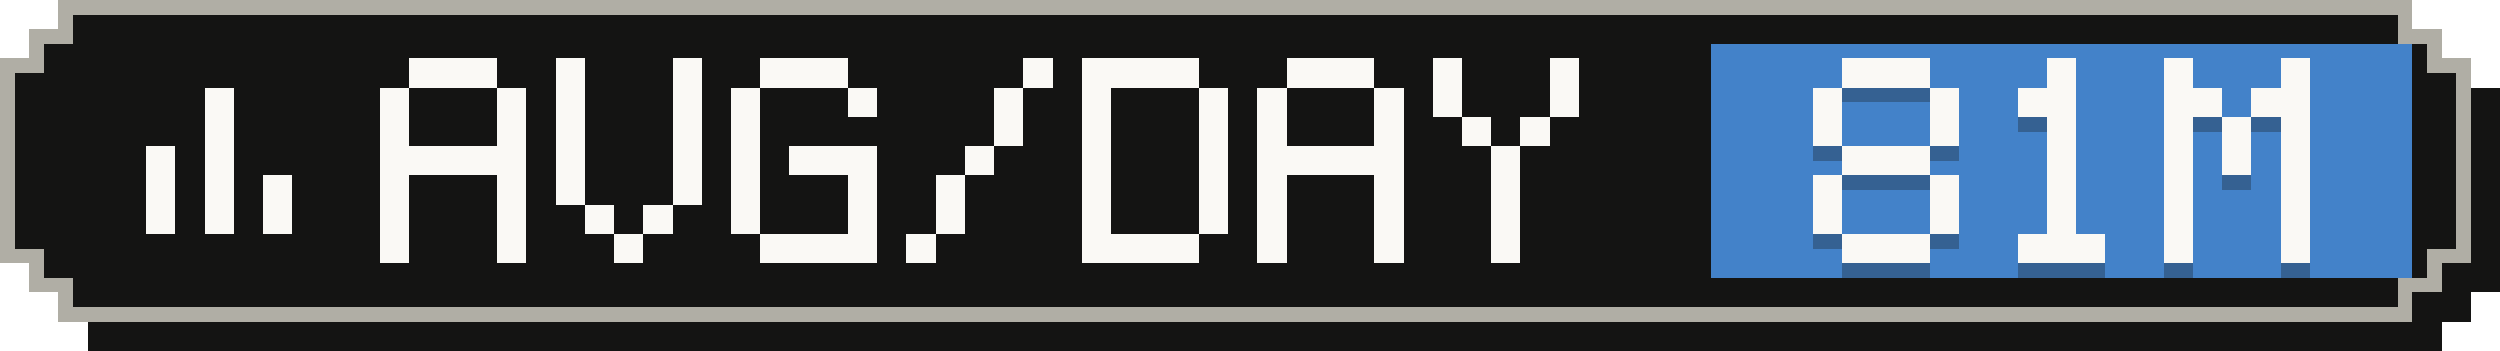
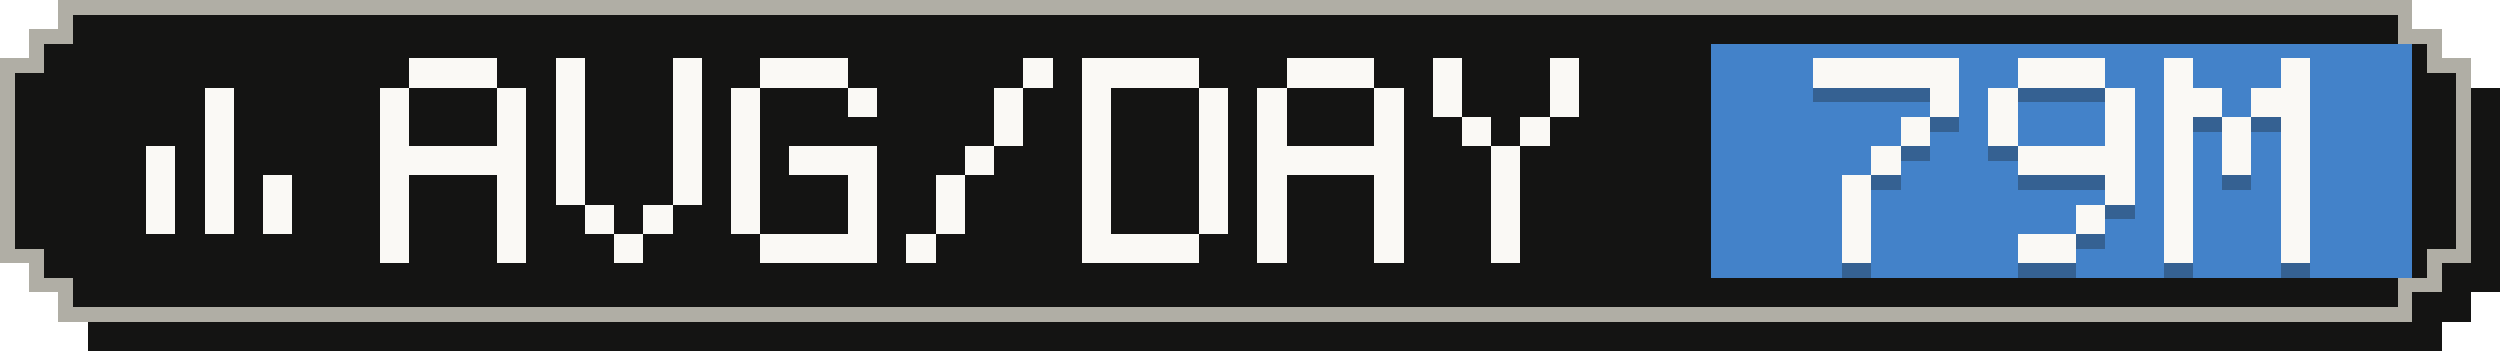
- <svg xmlns="http://www.w3.org/2000/svg" width="171" height="24" viewBox="0 0 171 24" role="img" aria-label="Average tokens per active day: 81M">
+ <svg xmlns="http://www.w3.org/2000/svg" width="171" height="24" viewBox="0 0 171 24" role="img" aria-label="Average tokens per active day: 79M">
  <g shape-rendering="crispEdges">
    <path fill="#141413" d="M6,2 H167 V4 H169 V6 H171 V20 H169 V22 H167 V24 H6 V22 H4 V20 H2 V6 H4 V4 H6 Z" />
    <path fill="#b0aea5" d="M4,0 H165 V2 H167 V4 H169 V18 H167 V20 H165 V22 H4 V20 H2 V18 H0 V4 H2 V2 H4 Z" />
    <path fill="#141413" d="M5,1 H164 V3 H166 V5 H168 V17 H166 V19 H164 V21 H5 V19 H3 V17 H1 V5 H3 V3 H5 Z" />
    <rect fill="#4382c9" x="117" y="3" width="48" height="16" />
    <g fill="#faf9f5">
      <rect x="14" y="6" width="2" height="2" />
      <rect x="14" y="8" width="2" height="2" />
      <rect x="10" y="10" width="2" height="2" />
      <rect x="14" y="10" width="2" height="2" />
      <rect x="10" y="12" width="2" height="2" />
      <rect x="14" y="12" width="2" height="2" />
      <rect x="18" y="12" width="2" height="2" />
      <rect x="10" y="14" width="2" height="2" />
      <rect x="14" y="14" width="2" height="2" />
      <rect x="18" y="14" width="2" height="2" />
    </g>
    <g fill="#faf9f5">
      <rect x="28" y="4" width="6" height="2" />
      <rect x="26" y="6" width="2" height="2" />
      <rect x="34" y="6" width="2" height="2" />
      <rect x="26" y="8" width="2" height="2" />
      <rect x="34" y="8" width="2" height="2" />
      <rect x="26" y="10" width="10" height="2" />
      <rect x="26" y="12" width="2" height="2" />
      <rect x="34" y="12" width="2" height="2" />
      <rect x="26" y="14" width="2" height="2" />
      <rect x="34" y="14" width="2" height="2" />
      <rect x="26" y="16" width="2" height="2" />
      <rect x="34" y="16" width="2" height="2" />
      <rect x="38" y="4" width="2" height="2" />
      <rect x="46" y="4" width="2" height="2" />
      <rect x="38" y="6" width="2" height="2" />
      <rect x="46" y="6" width="2" height="2" />
      <rect x="38" y="8" width="2" height="2" />
      <rect x="46" y="8" width="2" height="2" />
      <rect x="38" y="10" width="2" height="2" />
      <rect x="46" y="10" width="2" height="2" />
      <rect x="38" y="12" width="2" height="2" />
      <rect x="46" y="12" width="2" height="2" />
      <rect x="40" y="14" width="2" height="2" />
      <rect x="44" y="14" width="2" height="2" />
      <rect x="42" y="16" width="2" height="2" />
      <rect x="52" y="4" width="6" height="2" />
      <rect x="50" y="6" width="2" height="2" />
      <rect x="58" y="6" width="2" height="2" />
      <rect x="50" y="8" width="2" height="2" />
      <rect x="50" y="10" width="2" height="2" />
      <rect x="54" y="10" width="6" height="2" />
      <rect x="50" y="12" width="2" height="2" />
      <rect x="58" y="12" width="2" height="2" />
      <rect x="50" y="14" width="2" height="2" />
      <rect x="58" y="14" width="2" height="2" />
      <rect x="52" y="16" width="8" height="2" />
      <rect x="70" y="4" width="2" height="2" />
      <rect x="68" y="6" width="2" height="2" />
      <rect x="68" y="8" width="2" height="2" />
      <rect x="66" y="10" width="2" height="2" />
      <rect x="64" y="12" width="2" height="2" />
      <rect x="64" y="14" width="2" height="2" />
      <rect x="62" y="16" width="2" height="2" />
      <rect x="74" y="4" width="8" height="2" />
      <rect x="74" y="6" width="2" height="2" />
      <rect x="82" y="6" width="2" height="2" />
      <rect x="74" y="8" width="2" height="2" />
      <rect x="82" y="8" width="2" height="2" />
      <rect x="74" y="10" width="2" height="2" />
      <rect x="82" y="10" width="2" height="2" />
      <rect x="74" y="12" width="2" height="2" />
      <rect x="82" y="12" width="2" height="2" />
      <rect x="74" y="14" width="2" height="2" />
      <rect x="82" y="14" width="2" height="2" />
      <rect x="74" y="16" width="8" height="2" />
      <rect x="88" y="4" width="6" height="2" />
      <rect x="86" y="6" width="2" height="2" />
      <rect x="94" y="6" width="2" height="2" />
      <rect x="86" y="8" width="2" height="2" />
      <rect x="94" y="8" width="2" height="2" />
      <rect x="86" y="10" width="10" height="2" />
      <rect x="86" y="12" width="2" height="2" />
      <rect x="94" y="12" width="2" height="2" />
      <rect x="86" y="14" width="2" height="2" />
      <rect x="94" y="14" width="2" height="2" />
      <rect x="86" y="16" width="2" height="2" />
      <rect x="94" y="16" width="2" height="2" />
      <rect x="98" y="4" width="2" height="2" />
      <rect x="106" y="4" width="2" height="2" />
      <rect x="98" y="6" width="2" height="2" />
      <rect x="106" y="6" width="2" height="2" />
      <rect x="100" y="8" width="2" height="2" />
      <rect x="104" y="8" width="2" height="2" />
      <rect x="102" y="10" width="2" height="2" />
      <rect x="102" y="12" width="2" height="2" />
      <rect x="102" y="14" width="2" height="2" />
      <rect x="102" y="16" width="2" height="2" />
    </g>
    <g fill="#141413" fill-opacity=".3">
-       <rect x="126" y="5" width="6" height="2" />
-       <rect x="124" y="7" width="2" height="2" />
+       <rect x="124" y="5" width="10" height="2" />
      <rect x="132" y="7" width="2" height="2" />
-       <rect x="124" y="9" width="2" height="2" />
-       <rect x="132" y="9" width="2" height="2" />
-       <rect x="126" y="11" width="6" height="2" />
-       <rect x="124" y="13" width="2" height="2" />
-       <rect x="132" y="13" width="2" height="2" />
-       <rect x="124" y="15" width="2" height="2" />
-       <rect x="132" y="15" width="2" height="2" />
-       <rect x="126" y="17" width="6" height="2" />
-       <rect x="140" y="5" width="2" height="2" />
-       <rect x="138" y="7" width="4" height="2" />
-       <rect x="140" y="9" width="2" height="2" />
-       <rect x="140" y="11" width="2" height="2" />
-       <rect x="140" y="13" width="2" height="2" />
-       <rect x="140" y="15" width="2" height="2" />
-       <rect x="138" y="17" width="6" height="2" />
+       <rect x="130" y="9" width="2" height="2" />
+       <rect x="128" y="11" width="2" height="2" />
+       <rect x="126" y="13" width="2" height="2" />
+       <rect x="126" y="15" width="2" height="2" />
+       <rect x="126" y="17" width="2" height="2" />
+       <rect x="138" y="5" width="6" height="2" />
+       <rect x="136" y="7" width="2" height="2" />
+       <rect x="144" y="7" width="2" height="2" />
+       <rect x="136" y="9" width="2" height="2" />
+       <rect x="144" y="9" width="2" height="2" />
+       <rect x="138" y="11" width="8" height="2" />
+       <rect x="144" y="13" width="2" height="2" />
+       <rect x="142" y="15" width="2" height="2" />
+       <rect x="138" y="17" width="4" height="2" />
      <rect x="148" y="5" width="2" height="2" />
      <rect x="156" y="5" width="2" height="2" />
      <rect x="148" y="7" width="4" height="2" />
      <rect x="154" y="7" width="4" height="2" />
      <rect x="148" y="9" width="2" height="2" />
      <rect x="152" y="9" width="2" height="2" />
      <rect x="156" y="9" width="2" height="2" />
      <rect x="148" y="11" width="2" height="2" />
      <rect x="152" y="11" width="2" height="2" />
      <rect x="156" y="11" width="2" height="2" />
      <rect x="148" y="13" width="2" height="2" />
      <rect x="156" y="13" width="2" height="2" />
      <rect x="148" y="15" width="2" height="2" />
      <rect x="156" y="15" width="2" height="2" />
      <rect x="148" y="17" width="2" height="2" />
      <rect x="156" y="17" width="2" height="2" />
    </g>
    <g fill="#faf9f5">
-       <rect x="126" y="4" width="6" height="2" />
-       <rect x="124" y="6" width="2" height="2" />
+       <rect x="124" y="4" width="10" height="2" />
      <rect x="132" y="6" width="2" height="2" />
-       <rect x="124" y="8" width="2" height="2" />
-       <rect x="132" y="8" width="2" height="2" />
-       <rect x="126" y="10" width="6" height="2" />
-       <rect x="124" y="12" width="2" height="2" />
-       <rect x="132" y="12" width="2" height="2" />
-       <rect x="124" y="14" width="2" height="2" />
-       <rect x="132" y="14" width="2" height="2" />
-       <rect x="126" y="16" width="6" height="2" />
-       <rect x="140" y="4" width="2" height="2" />
-       <rect x="138" y="6" width="4" height="2" />
-       <rect x="140" y="8" width="2" height="2" />
-       <rect x="140" y="10" width="2" height="2" />
-       <rect x="140" y="12" width="2" height="2" />
-       <rect x="140" y="14" width="2" height="2" />
-       <rect x="138" y="16" width="6" height="2" />
+       <rect x="130" y="8" width="2" height="2" />
+       <rect x="128" y="10" width="2" height="2" />
+       <rect x="126" y="12" width="2" height="2" />
+       <rect x="126" y="14" width="2" height="2" />
+       <rect x="126" y="16" width="2" height="2" />
+       <rect x="138" y="4" width="6" height="2" />
+       <rect x="136" y="6" width="2" height="2" />
+       <rect x="144" y="6" width="2" height="2" />
+       <rect x="136" y="8" width="2" height="2" />
+       <rect x="144" y="8" width="2" height="2" />
+       <rect x="138" y="10" width="8" height="2" />
+       <rect x="144" y="12" width="2" height="2" />
+       <rect x="142" y="14" width="2" height="2" />
+       <rect x="138" y="16" width="4" height="2" />
      <rect x="148" y="4" width="2" height="2" />
      <rect x="156" y="4" width="2" height="2" />
      <rect x="148" y="6" width="4" height="2" />
      <rect x="154" y="6" width="4" height="2" />
      <rect x="148" y="8" width="2" height="2" />
      <rect x="152" y="8" width="2" height="2" />
      <rect x="156" y="8" width="2" height="2" />
      <rect x="148" y="10" width="2" height="2" />
      <rect x="152" y="10" width="2" height="2" />
      <rect x="156" y="10" width="2" height="2" />
      <rect x="148" y="12" width="2" height="2" />
      <rect x="156" y="12" width="2" height="2" />
      <rect x="148" y="14" width="2" height="2" />
      <rect x="156" y="14" width="2" height="2" />
      <rect x="148" y="16" width="2" height="2" />
      <rect x="156" y="16" width="2" height="2" />
    </g>
  </g>
</svg>
